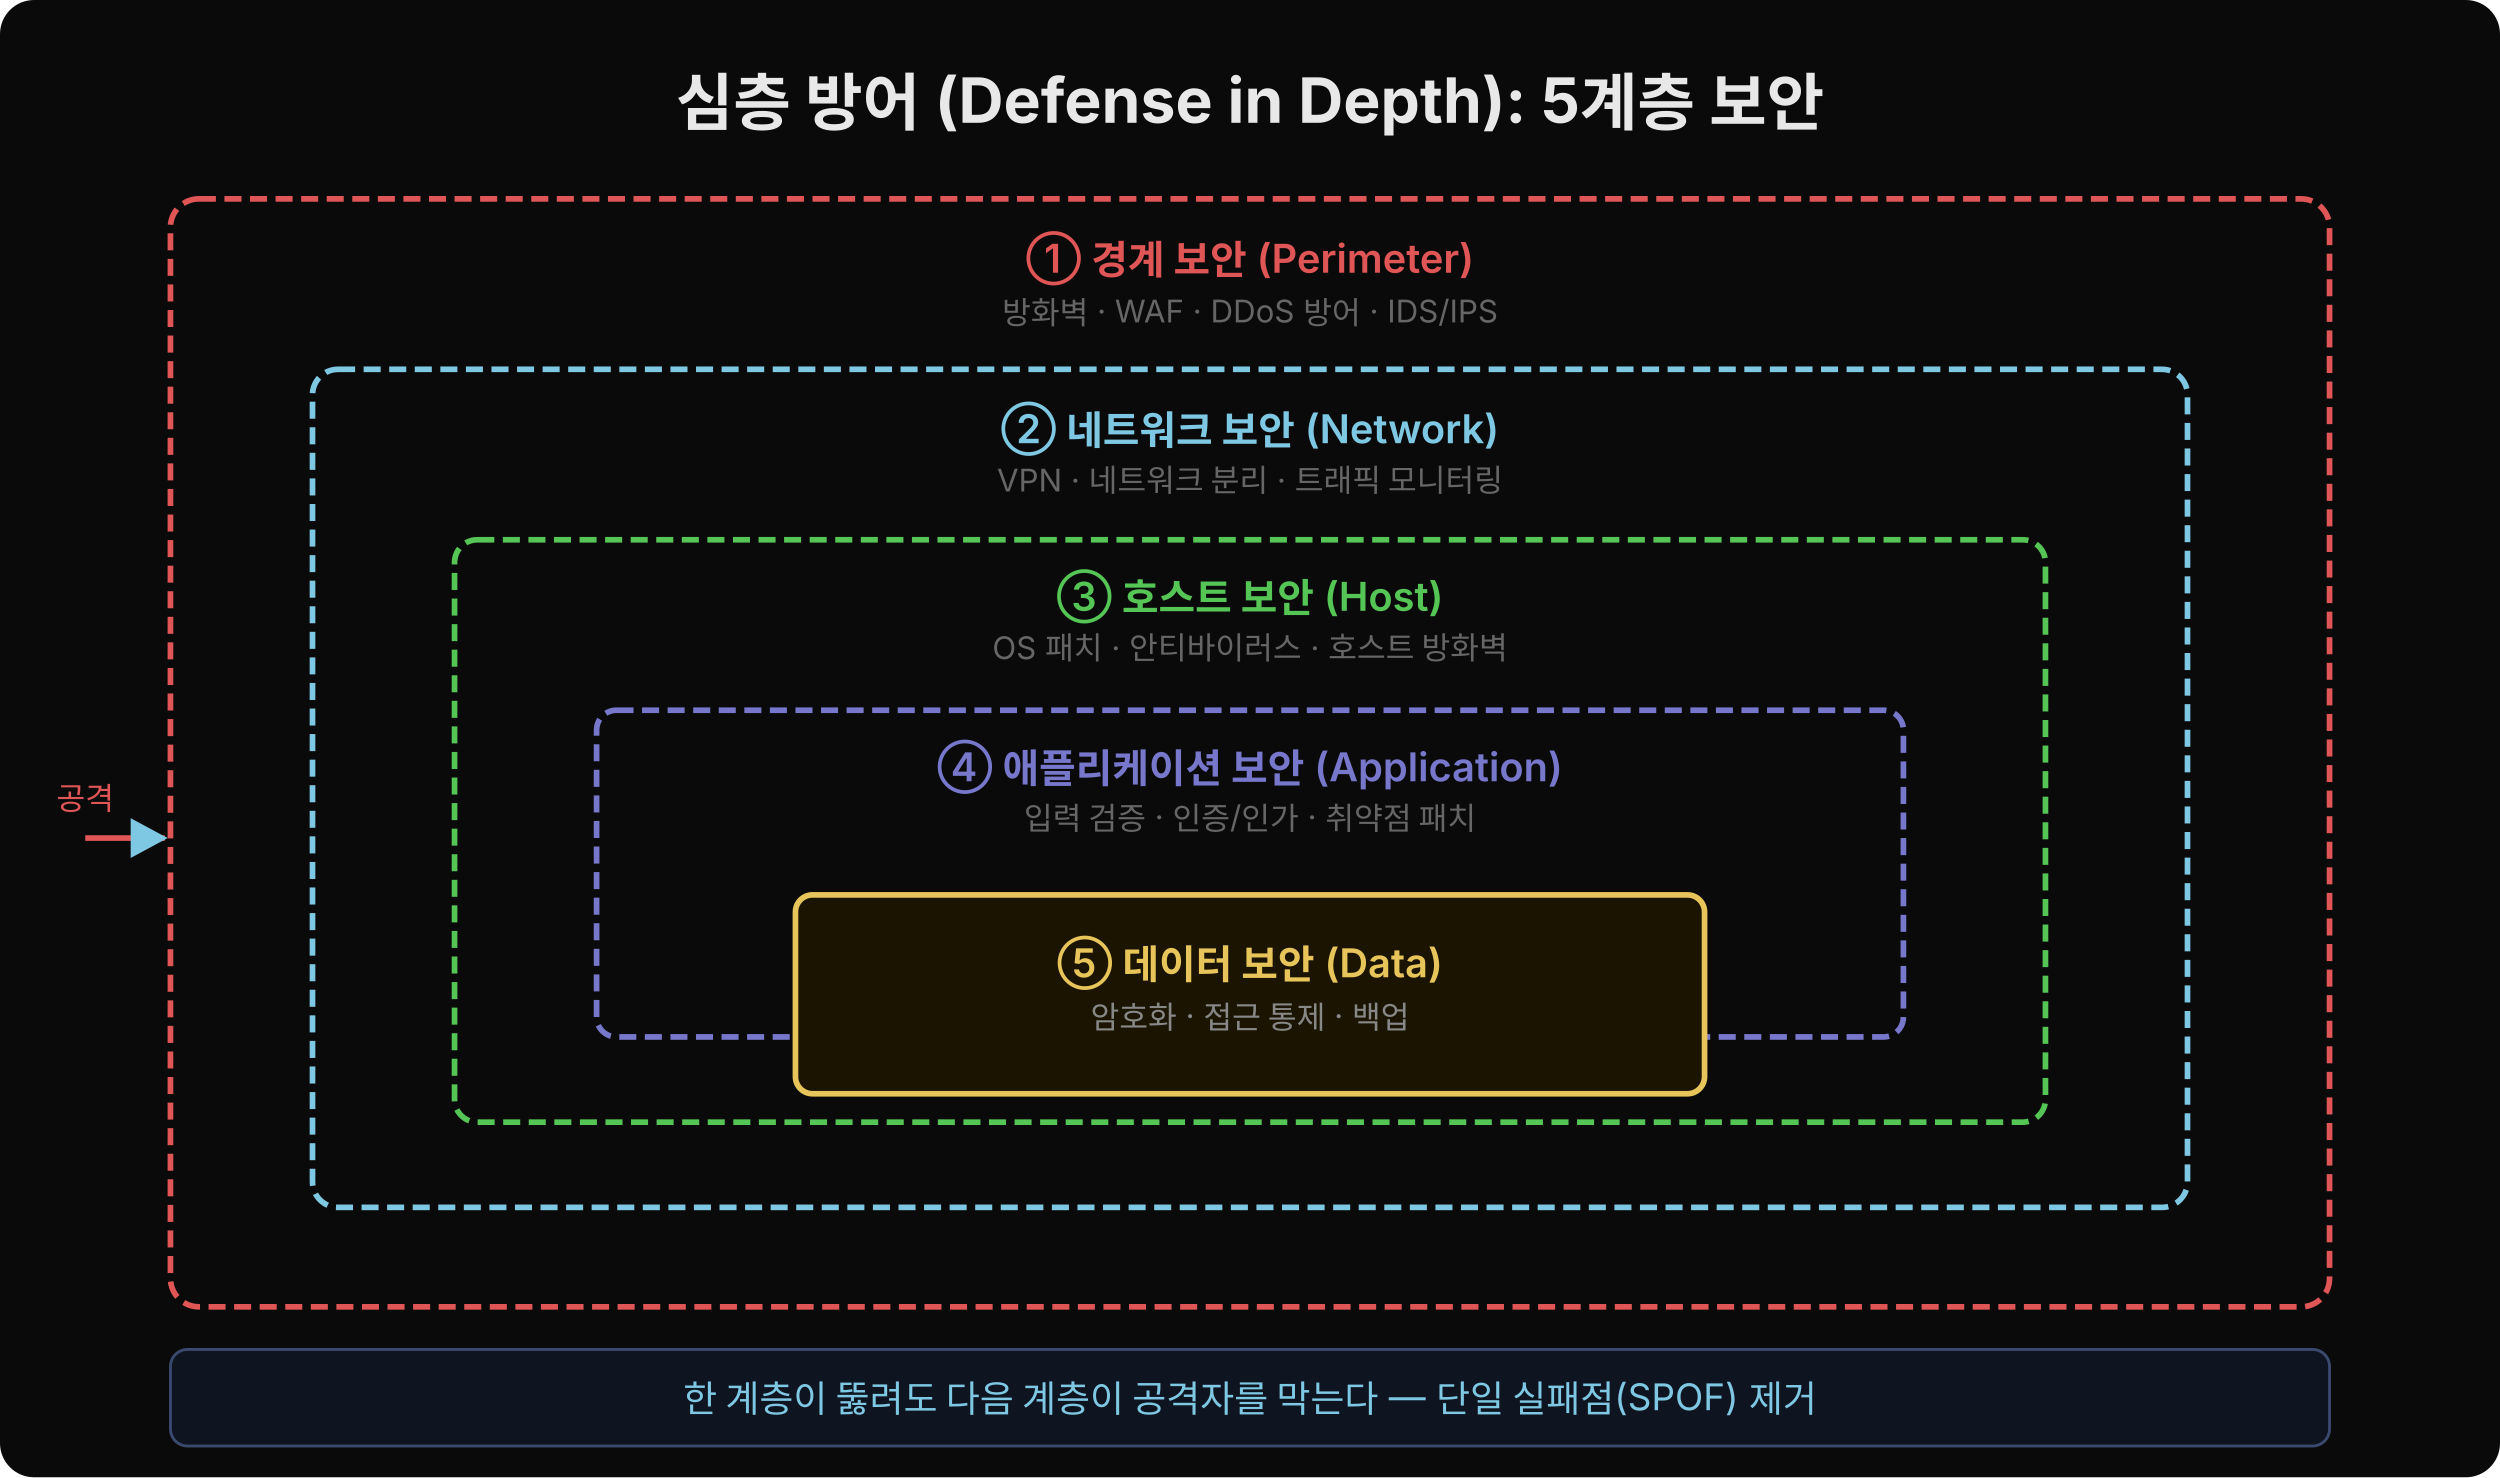
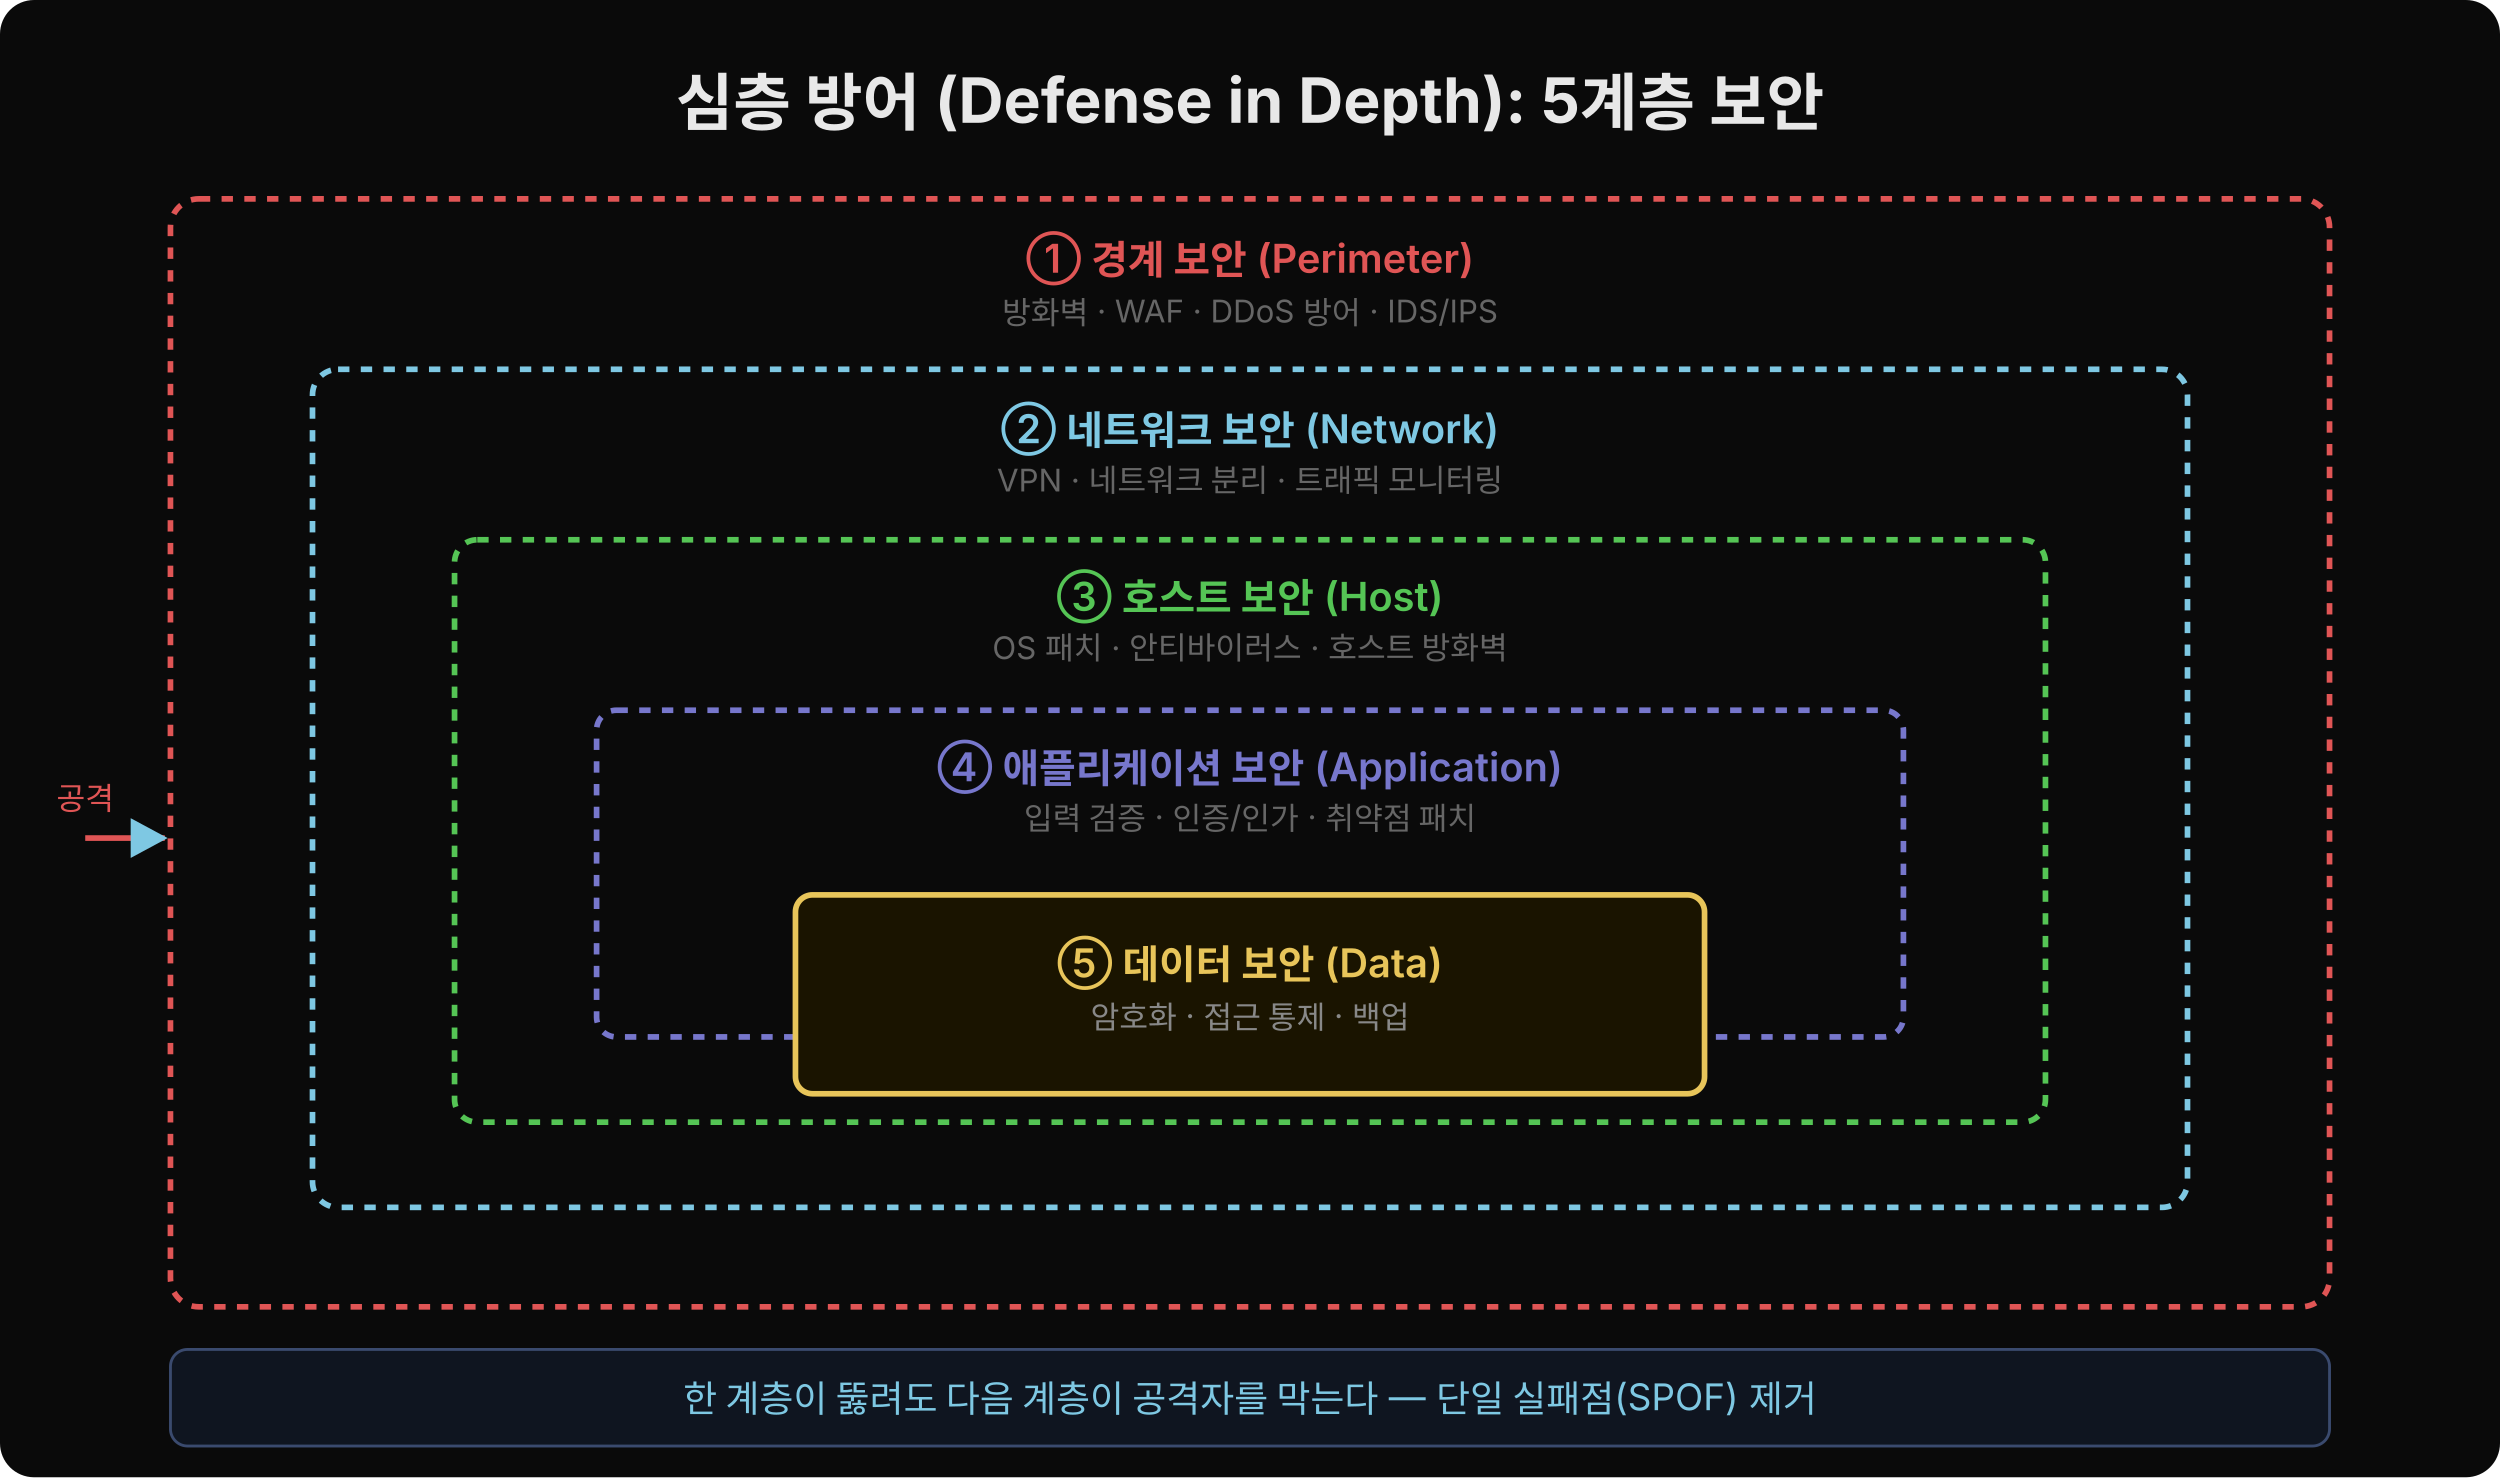
<svg xmlns="http://www.w3.org/2000/svg" width="880" height="520" viewBox="0 0 880 520">
  <rect width="880" height="520" fill="#0a0a0a" rx="12" />
  <defs>
    <marker id="arr" viewBox="0 0 14 14" refX="12" refY="7" markerUnits="userSpaceOnUse" markerWidth="14" markerHeight="14" orient="auto">
      <path d="M 0 0 L 13 7 L 0 14 z" fill="#7ec8e3" />
    </marker>
  </defs>
  <text x="440" y="44" font-family="'Wanted Sans Variable','Wanted Sans',-apple-system,sans-serif" font-size="22" font-weight="700" fill="#e8e8e8" text-anchor="middle">심층 방어 (Defense in Depth): 5계층 보안</text>
-   <rect x="60" y="70" width="760" height="390" rx="10" fill="none" stroke="#e05555" stroke-width="2" stroke-dasharray="6,3" />
+   <rect x="60" y="70" width="760" height="390" rx="10" fill="none" stroke="#e05555" stroke-width="2" stroke-dasharray="4,4" />
  <text x="440" y="96" font-family="'Wanted Sans Variable','Wanted Sans',-apple-system,sans-serif" font-size="14" font-weight="600" fill="#e05555" text-anchor="middle">① 경계 보안 (Perimeter)</text>
  <text x="440" y="114" font-family="'Wanted Sans Variable','Wanted Sans',-apple-system,sans-serif" font-size="11" fill="#666" text-anchor="middle">방화벽 · WAF · DDoS 방어 · IDS/IPS</text>
-   <rect x="110" y="130" width="660" height="295" rx="9" fill="none" stroke="#7ec8e3" stroke-width="2" stroke-dasharray="6,3" />
+   <rect x="110" y="130" width="660" height="295" rx="9" fill="none" stroke="#7ec8e3" stroke-width="2" stroke-dasharray="4,4" />
  <text x="440" y="156" font-family="'Wanted Sans Variable','Wanted Sans',-apple-system,sans-serif" font-size="14" font-weight="600" fill="#7ec8e3" text-anchor="middle">② 네트워크 보안 (Network)</text>
  <text x="440" y="173" font-family="'Wanted Sans Variable','Wanted Sans',-apple-system,sans-serif" font-size="11" fill="#666" text-anchor="middle">VPN · 네트워크 분리 · 트래픽 모니터링</text>
-   <rect x="160" y="190" width="560" height="205" rx="8" fill="none" stroke="#55c555" stroke-width="2" stroke-dasharray="6,3" />
+   <rect x="160" y="190" width="560" height="205" rx="8" fill="none" stroke="#55c555" stroke-width="2" stroke-dasharray="4,4" />
  <text x="440" y="215" font-family="'Wanted Sans Variable','Wanted Sans',-apple-system,sans-serif" font-size="14" font-weight="600" fill="#55c555" text-anchor="middle">③ 호스트 보안 (Host)</text>
  <text x="440" y="232" font-family="'Wanted Sans Variable','Wanted Sans',-apple-system,sans-serif" font-size="11" fill="#666" text-anchor="middle">OS 패치 · 안티바이러스 · 호스트 방화벽</text>
-   <rect x="210" y="250" width="460" height="115" rx="7" fill="none" stroke="#7777cc" stroke-width="2" stroke-dasharray="6,3" />
+   <rect x="210" y="250" width="460" height="115" rx="7" fill="none" stroke="#7777cc" stroke-width="2" stroke-dasharray="4,4" />
  <text x="440" y="275" font-family="'Wanted Sans Variable','Wanted Sans',-apple-system,sans-serif" font-size="14" font-weight="600" fill="#7777cc" text-anchor="middle">④ 애플리케이션 보안 (Application)</text>
  <text x="440" y="292" font-family="'Wanted Sans Variable','Wanted Sans',-apple-system,sans-serif" font-size="11" fill="#666" text-anchor="middle">입력 검증 · 인증/인가 · 취약점 패치</text>
  <rect x="280" y="315" width="320" height="70" rx="6" fill="#1a1400" stroke="#e8c55a" stroke-width="2" />
  <text x="440" y="344" font-family="'Wanted Sans Variable','Wanted Sans',-apple-system,sans-serif" font-size="14" font-weight="600" fill="#e8c55a" text-anchor="middle">⑤ 데이터 보안 (Data)</text>
  <text x="440" y="362" font-family="'Wanted Sans Variable','Wanted Sans',-apple-system,sans-serif" font-size="11" fill="#888" text-anchor="middle">암호화 · 접근 통제 · 백업</text>
  <line x1="30" y1="295" x2="58" y2="295" stroke="#e05555" stroke-width="2" marker-end="url(#arr)" />
  <text x="30" y="285" font-family="'Wanted Sans Variable','Wanted Sans',-apple-system,sans-serif" font-size="11" fill="#e05555" text-anchor="middle">공격</text>
  <rect x="60" y="475" width="760" height="34" rx="6" fill="#0f1520" stroke="#3a4a6e" stroke-width="1" />
  <text x="440" y="497" font-family="'Wanted Sans Variable','Wanted Sans',-apple-system,sans-serif" font-size="13" fill="#7ec8e3" text-anchor="middle">한 계층이 뚫려도 다음 계층이 공격자를 막는다 — 단일 실패점(SPOF) 제거</text>
</svg>
